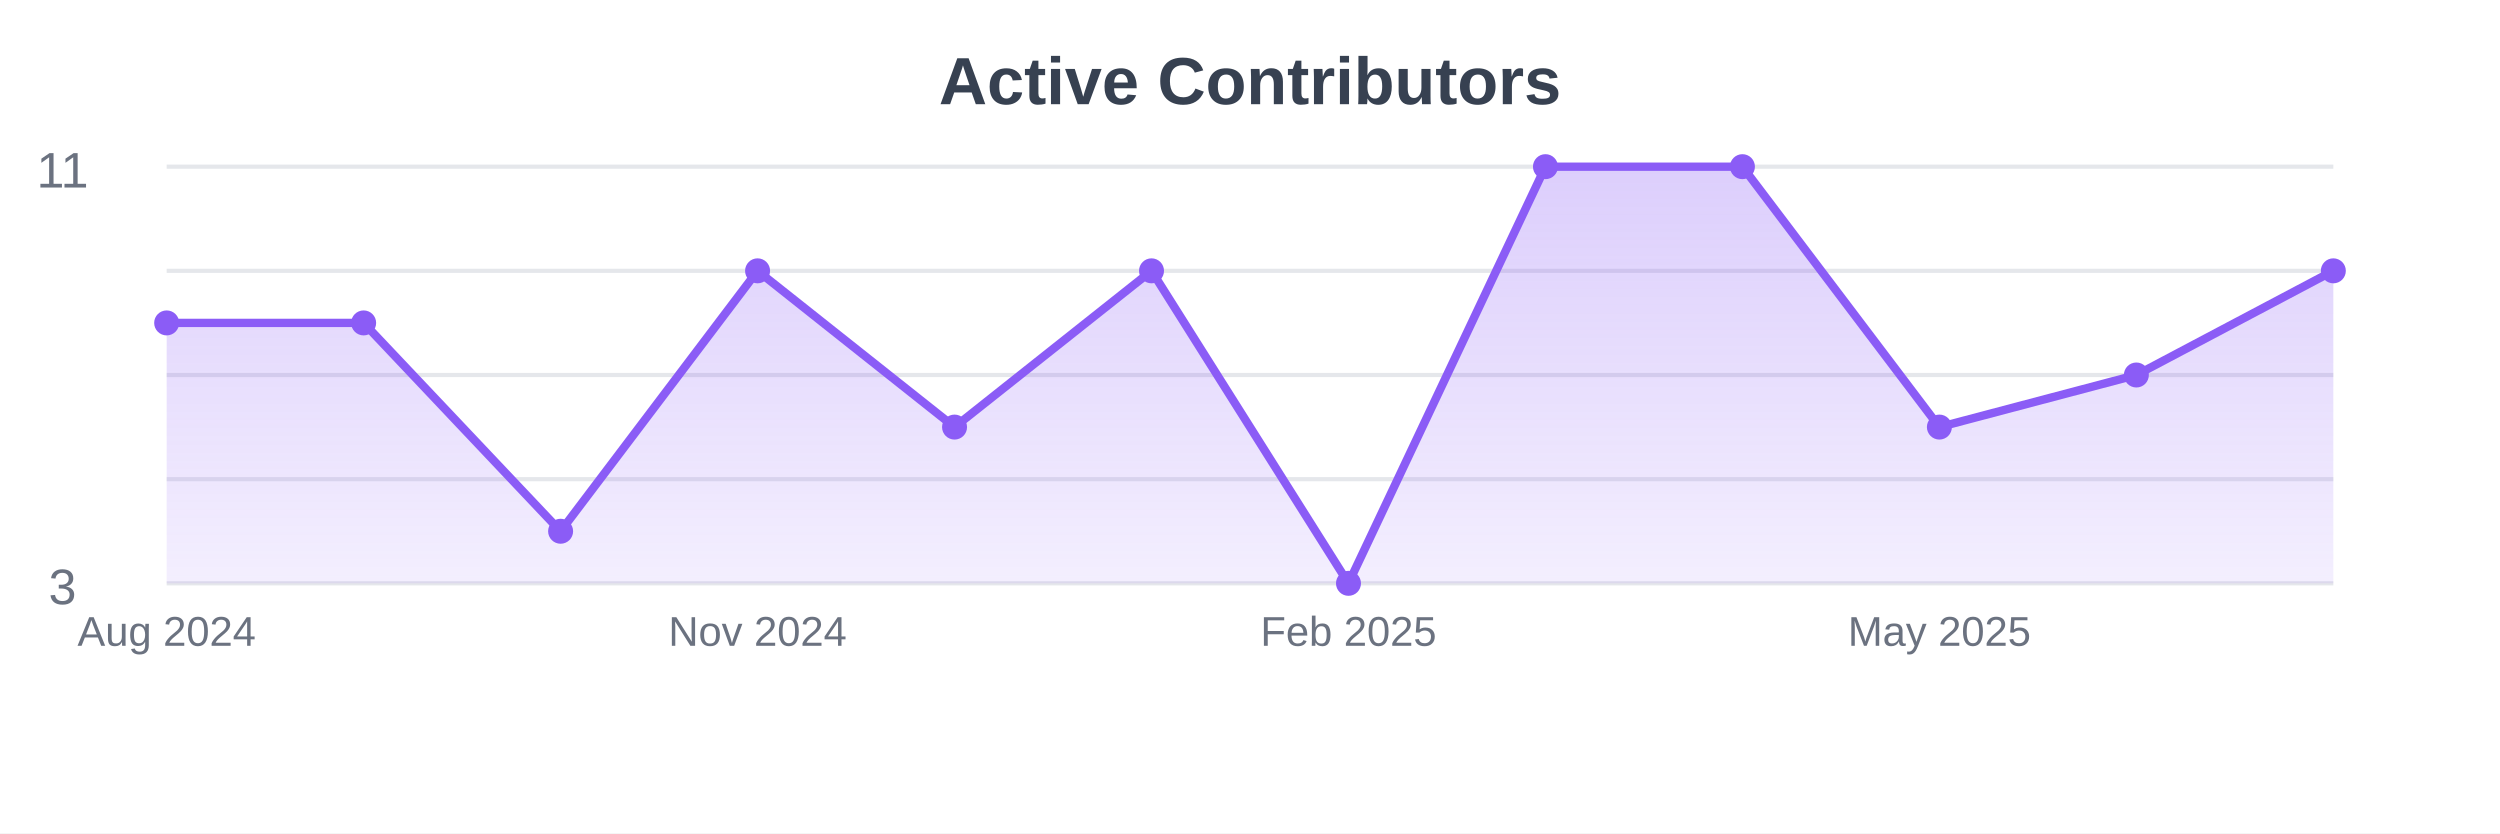
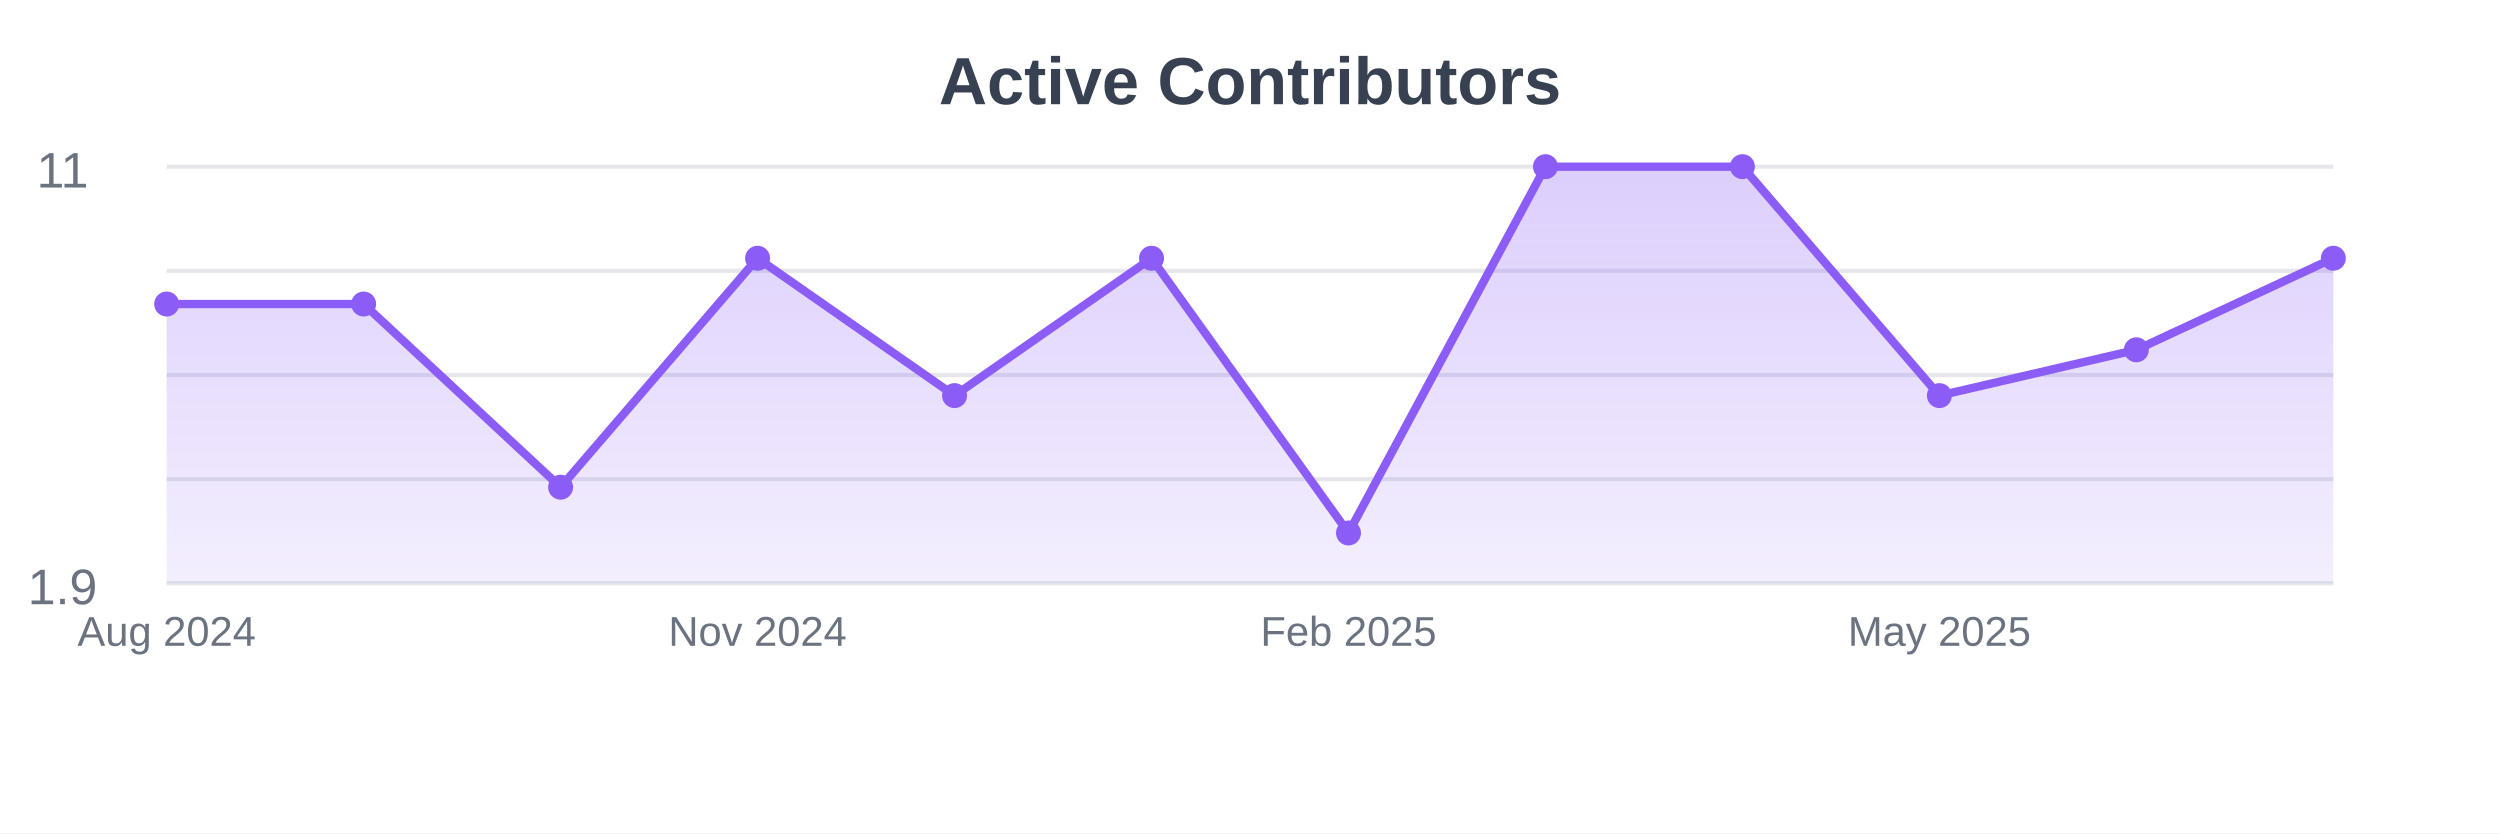
<svg xmlns="http://www.w3.org/2000/svg" width="600" height="200">
  <defs>
    <linearGradient id="gradient" x1="0%" y1="0%" x2="0%" y2="100%">
      <stop offset="0%" style="stop-color:#8b5cf6;stop-opacity:0.3" />
      <stop offset="100%" style="stop-color:#8b5cf6;stop-opacity:0.1" />
    </linearGradient>
  </defs>
  <rect width="600" height="200" fill="#ffffff" />
  <line x1="40" y1="40" x2="560" y2="40" stroke="#e5e7eb" stroke-width="1" />
  <line x1="40" y1="65" x2="560" y2="65" stroke="#e5e7eb" stroke-width="1" />
  <line x1="40" y1="90" x2="560" y2="90" stroke="#e5e7eb" stroke-width="1" />
  <line x1="40" y1="115" x2="560" y2="115" stroke="#e5e7eb" stroke-width="1" />
  <line x1="40" y1="140" x2="560" y2="140" stroke="#e5e7eb" stroke-width="1" />
-   <path d="M40,140 L40,77.5 L87.273,77.5 L134.545,127.5 L181.818,65 L229.091,102.5 L276.364,65 L323.636,140 L370.909,40 L418.182,40 L465.455,102.5 L512.727,90 L560,65 L560,140 Z" fill="url(#gradient)" />
-   <path d="M40,77.5 L87.273,77.5 L134.545,127.5 L181.818,65 L229.091,102.5 L276.364,65 L323.636,140 L370.909,40 L418.182,40 L465.455,102.5 L512.727,90 L560,65" stroke="#8b5cf6" stroke-width="2" fill="none" />
-   <circle cx="40" cy="77.5" r="3" fill="#8b5cf6" />
-   <circle cx="87.273" cy="77.5" r="3" fill="#8b5cf6" />
-   <circle cx="134.545" cy="127.5" r="3" fill="#8b5cf6" />
-   <circle cx="181.818" cy="65" r="3" fill="#8b5cf6" />
-   <circle cx="229.091" cy="102.5" r="3" fill="#8b5cf6" />
-   <circle cx="276.364" cy="65" r="3" fill="#8b5cf6" />
-   <circle cx="323.636" cy="140" r="3" fill="#8b5cf6" />
+   <path d="M40,140 L40,72.967 L87.273,72.967 L134.545,116.923 L181.818,61.978 L229.091,94.945 L276.364,61.978 L323.636,127.912 L370.909,40 L418.182,40 L465.455,94.945 L512.727,83.956 L560,61.978 L560,140 Z" fill="url(#gradient)" />
+   <path d="M40,72.967 L87.273,72.967 L134.545,116.923 L181.818,61.978 L229.091,94.945 L276.364,61.978 L323.636,127.912 L370.909,40 L418.182,40 L465.455,94.945 L512.727,83.956 L560,61.978" stroke="#8b5cf6" stroke-width="2" fill="none" />
+   <circle cx="40" cy="72.967" r="3" fill="#8b5cf6" />
+   <circle cx="87.273" cy="72.967" r="3" fill="#8b5cf6" />
+   <circle cx="134.545" cy="116.923" r="3" fill="#8b5cf6" />
+   <circle cx="181.818" cy="61.978" r="3" fill="#8b5cf6" />
+   <circle cx="229.091" cy="94.945" r="3" fill="#8b5cf6" />
+   <circle cx="276.364" cy="61.978" r="3" fill="#8b5cf6" />
+   <circle cx="323.636" cy="127.912" r="3" fill="#8b5cf6" />
  <circle cx="370.909" cy="40" r="3" fill="#8b5cf6" />
  <circle cx="418.182" cy="40" r="3" fill="#8b5cf6" />
-   <circle cx="465.455" cy="102.5" r="3" fill="#8b5cf6" />
-   <circle cx="512.727" cy="90" r="3" fill="#8b5cf6" />
-   <circle cx="560" cy="65" r="3" fill="#8b5cf6" />
+   <circle cx="465.455" cy="94.945" r="3" fill="#8b5cf6" />
+   <circle cx="512.727" cy="83.956" r="3" fill="#8b5cf6" />
+   <circle cx="560" cy="61.978" r="3" fill="#8b5cf6" />
  <text x="40" y="155" text-anchor="middle" font-family="Arial, sans-serif" font-size="10" fill="#6b7280">Aug 2024</text>
  <text x="181.818" y="155" text-anchor="middle" font-family="Arial, sans-serif" font-size="10" fill="#6b7280">Nov 2024</text>
  <text x="323.636" y="155" text-anchor="middle" font-family="Arial, sans-serif" font-size="10" fill="#6b7280">Feb 2025</text>
  <text x="465.455" y="155" text-anchor="middle" font-family="Arial, sans-serif" font-size="10" fill="#6b7280">May 2025</text>
  <text x="300" y="25" text-anchor="middle" font-family="Arial, sans-serif" font-size="16" font-weight="bold" fill="#374151">Active Contributors</text>
  <text x="15" y="45" text-anchor="middle" font-family="Arial, sans-serif" font-size="12" fill="#6b7280">11</text>
-   <text x="15" y="145" text-anchor="middle" font-family="Arial, sans-serif" font-size="12" fill="#6b7280">3</text>
+   <text x="15" y="145" text-anchor="middle" font-family="Arial, sans-serif" font-size="12" fill="#6b7280">1.9</text>
</svg>
